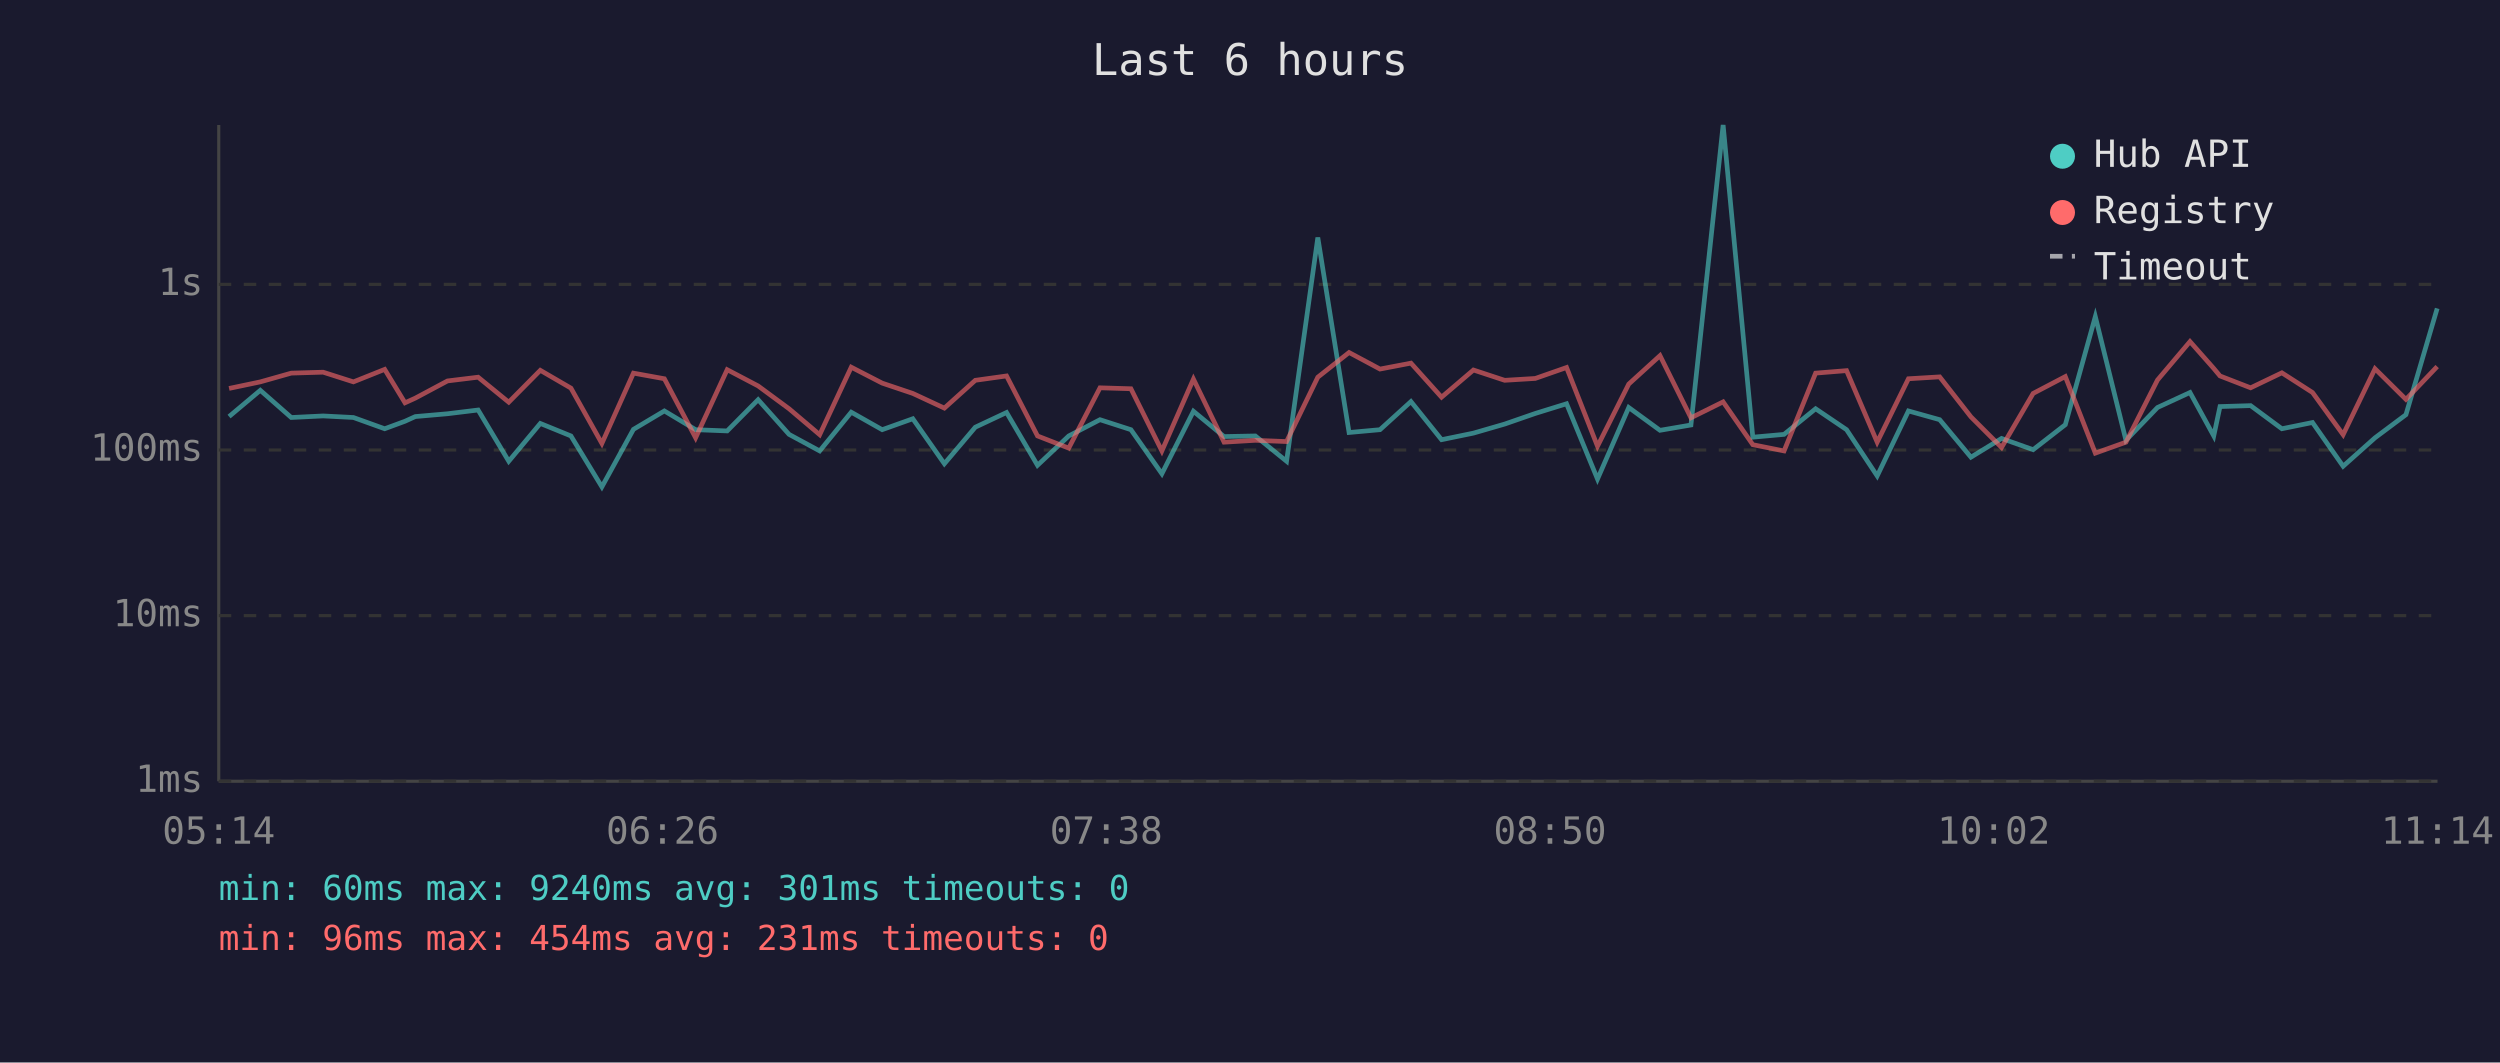
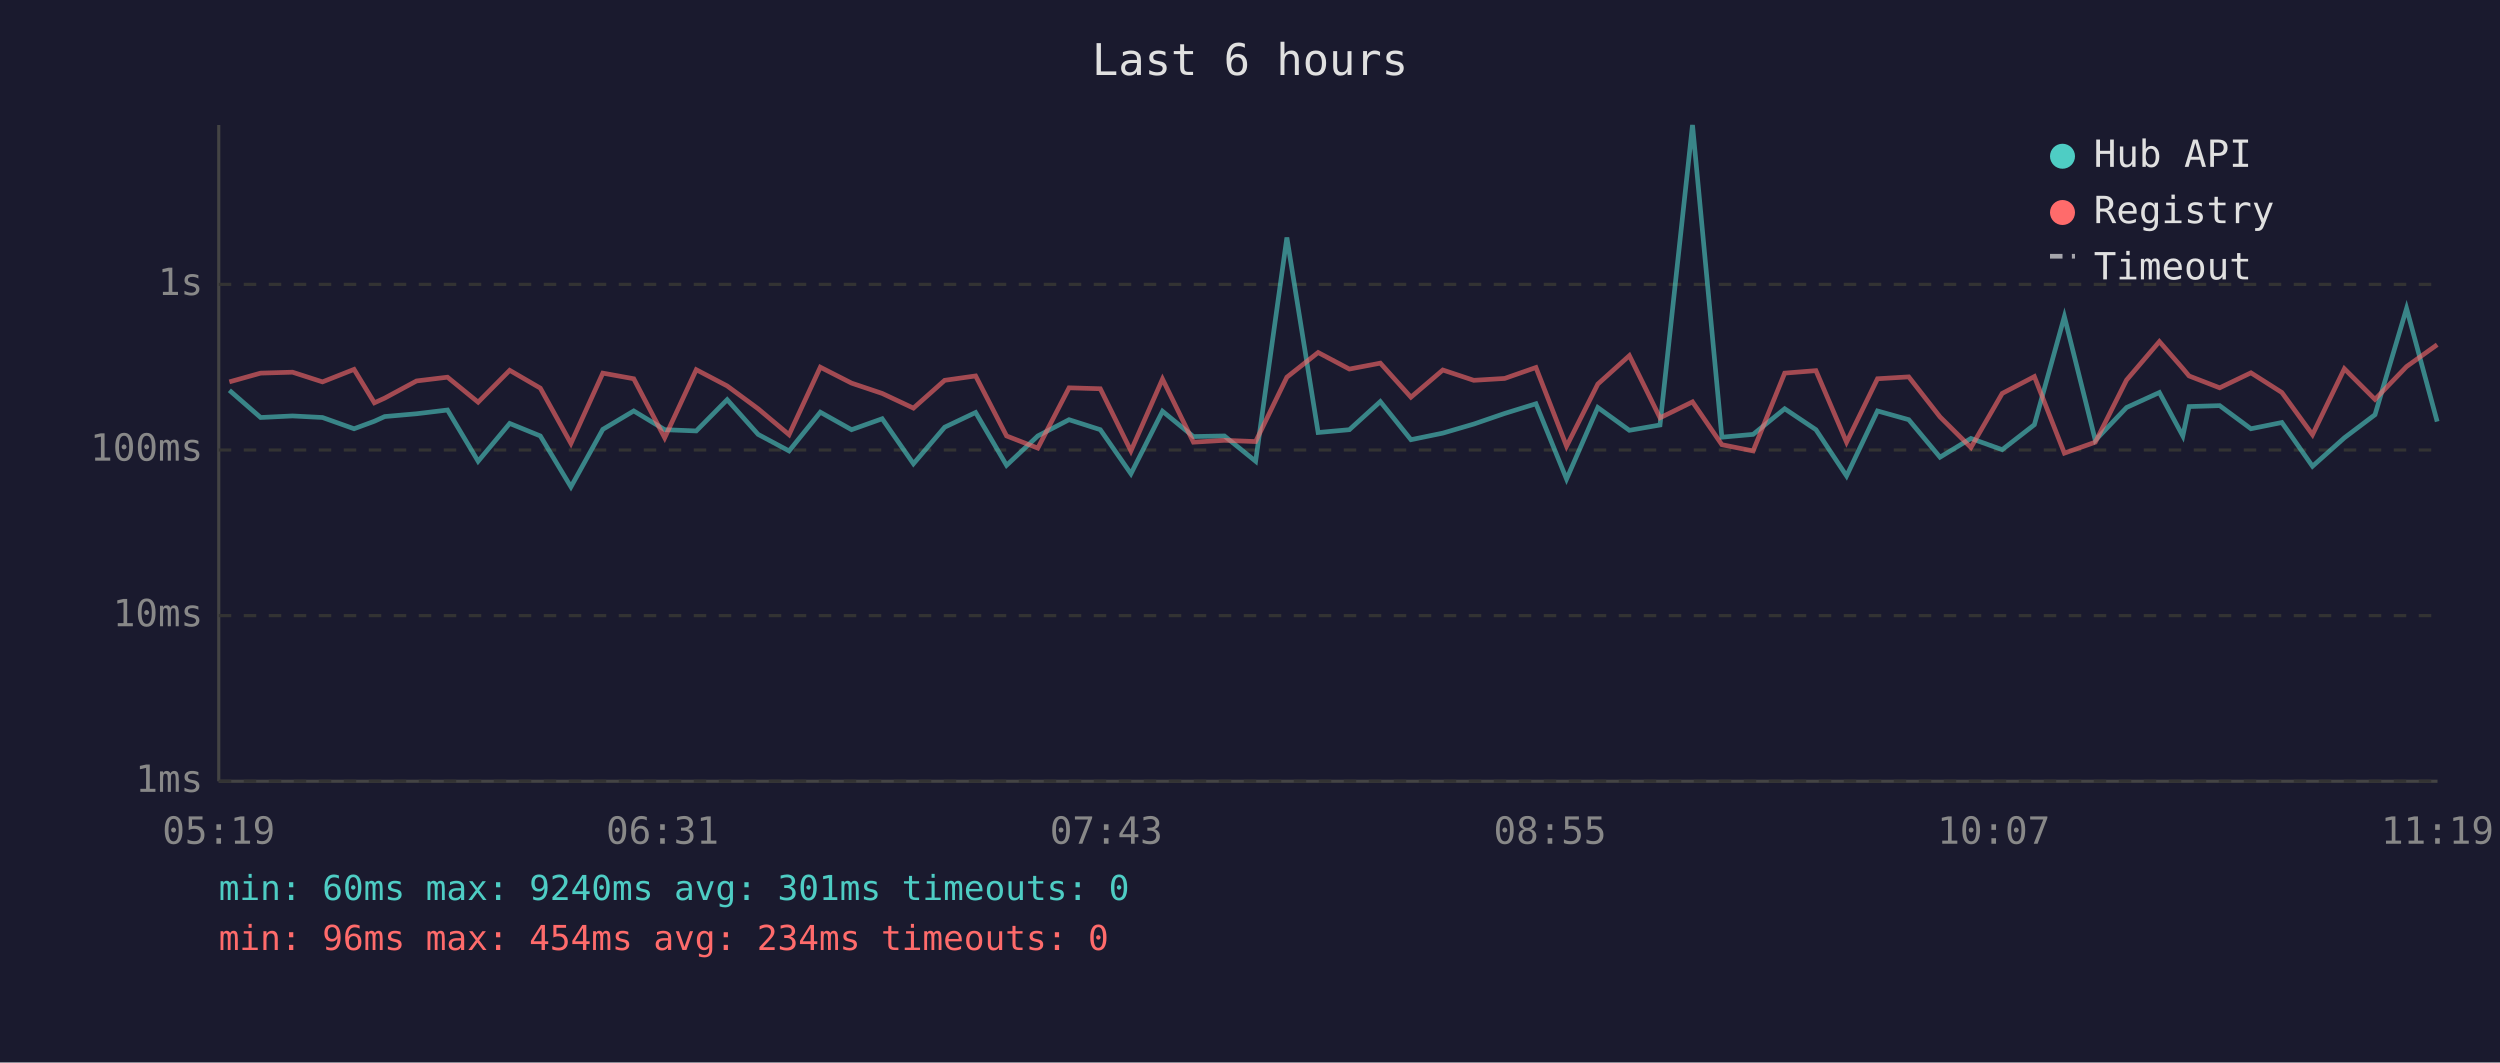
<svg xmlns="http://www.w3.org/2000/svg" viewBox="0 0 800 340" font-family="monospace" font-size="12">
  <rect width="800" height="340" fill="#1a1a2e" />
  <text x="400" y="24" fill="#e0e0e0" font-size="14" text-anchor="middle">Last 6 hours</text>
  <line x1="70" y1="40" x2="70" y2="250" stroke="#444" stroke-width="1" />
  <line x1="70" y1="250" x2="780" y2="250" stroke="#444" stroke-width="1" />
  <line x1="70" y1="250" x2="780" y2="250" stroke="#333" stroke-width="1" stroke-dasharray="4" />
  <text x="65" y="250" fill="#888" text-anchor="end" dominant-baseline="middle">1ms</text>
  <line x1="70" y1="197" x2="780" y2="197" stroke="#333" stroke-width="1" stroke-dasharray="4" />
  <text x="65" y="197" fill="#888" text-anchor="end" dominant-baseline="middle">10ms</text>
  <line x1="70" y1="144" x2="780" y2="144" stroke="#333" stroke-width="1" stroke-dasharray="4" />
  <text x="65" y="144" fill="#888" text-anchor="end" dominant-baseline="middle">100ms</text>
  <line x1="70" y1="91" x2="780" y2="91" stroke="#333" stroke-width="1" stroke-dasharray="4" />
  <text x="65" y="91" fill="#888" text-anchor="end" dominant-baseline="middle">1s</text>
-   <text x="70" y="270" fill="#888" text-anchor="middle">05:14</text>
-   <text x="212" y="270" fill="#888" text-anchor="middle">06:26</text>
-   <text x="354" y="270" fill="#888" text-anchor="middle">07:38</text>
-   <text x="496" y="270" fill="#888" text-anchor="middle">08:50</text>
-   <text x="638" y="270" fill="#888" text-anchor="middle">10:02</text>
-   <text x="780" y="270" fill="#888" text-anchor="middle">11:14</text>
-   <polyline points="73.3,133.3 83.3,124.9 93.2,133.6 103.4,133.1 113.1,133.6 123.1,137.2 129.6,134.8 132.9,133.3 143.2,132.4 153.0,131.2 162.8,147.6 172.9,135.5 182.7,139.5 192.6,155.8 202.7,137.4 212.6,131.5 222.6,137.5 232.7,137.9 242.6,127.9 252.5,139.0 262.3,144.3 272.4,131.9 282.3,137.5 292.1,134.0 302.2,148.4 312.1,136.7 322.1,132.0 332.0,148.9 342.0,139.5 352.0,134.3 361.9,137.5 371.8,151.6 381.9,131.6 391.7,139.7 401.7,139.5 411.7,147.6 421.7,76.0 431.7,138.4 441.6,137.5 451.5,128.5 461.3,140.7 471.5,138.6 481.5,135.7 491.3,132.3 501.3,129.2 511.2,153.3 521.2,130.4 531.2,137.7 541.1,136.0 551.4,40.0 560.9,139.9 570.9,139.0 581.0,130.8 590.9,137.5 600.7,152.3 610.7,131.5 620.7,134.3 630.7,146.3 640.5,140.3 650.6,143.9 660.9,135.9 670.5,101.3 680.3,140.9 690.4,130.4 700.8,125.6 708.4,139.5 710.4,130.1 720.2,129.8 730.2,137.2 740.0,135.2 749.8,149.2 760.0,140.1 769.9,132.7 779.9,98.7" fill="none" stroke="#4ecdc4" stroke-width="1.5" opacity="0.6" />
-   <polyline points="73.3,124.3 83.3,122.2 93.2,119.4 103.4,119.1 113.1,122.2 123.1,118.2 129.6,128.9 132.9,127.4 143.2,121.9 153.0,120.7 162.8,128.7 172.9,118.5 182.7,124.2 192.6,141.9 202.7,119.4 212.6,121.2 222.6,140.1 232.7,118.3 242.6,123.5 252.5,130.8 262.3,139.1 272.4,117.5 282.3,122.6 292.1,125.9 302.2,130.6 312.1,121.7 322.1,120.3 332.0,139.5 342.0,143.4 352.0,124.1 361.9,124.4 371.8,144.3 381.9,121.3 391.7,141.5 401.7,140.9 411.7,141.3 421.7,120.7 431.7,112.8 441.6,118.1 451.5,116.2 461.3,127.1 471.5,118.4 481.5,121.7 491.3,121.1 501.3,117.6 511.2,142.8 521.2,122.9 531.2,113.8 541.1,133.7 551.4,128.6 560.9,142.3 570.9,144.3 581.0,119.4 590.9,118.6 600.7,141.5 610.7,121.2 620.7,120.6 630.7,133.4 640.5,143.2 650.6,125.9 660.9,120.5 670.5,145.0 680.3,141.5 690.4,121.6 700.8,109.3 708.4,117.9 710.4,120.3 720.2,124.1 730.2,119.3 740.0,125.6 749.8,139.1 760.0,118.0 769.9,127.8 779.9,117.3" fill="none" stroke="#ff6b6b" stroke-width="1.5" opacity="0.6" />
+   <text x="70" y="270" fill="#888" text-anchor="middle">05:19</text>
+   <text x="212" y="270" fill="#888" text-anchor="middle">06:31</text>
+   <text x="354" y="270" fill="#888" text-anchor="middle">07:43</text>
+   <text x="496" y="270" fill="#888" text-anchor="middle">08:55</text>
+   <text x="638" y="270" fill="#888" text-anchor="middle">10:07</text>
+   <text x="780" y="270" fill="#888" text-anchor="middle">11:19</text>
+   <polyline points="73.4,124.9 83.4,133.6 93.6,133.1 103.2,133.6 113.3,137.2 119.8,134.8 123.1,133.3 133.3,132.4 143.2,131.2 153.0,147.6 163.1,135.5 172.9,139.5 182.7,155.8 192.9,137.4 202.8,131.5 212.7,137.5 222.8,137.9 232.7,127.9 242.6,139.0 252.5,144.3 262.5,131.9 272.5,137.5 282.3,134.0 292.3,148.4 302.3,136.7 312.2,132.0 322.1,148.9 332.1,139.5 342.1,134.3 352.1,137.5 361.9,151.6 372.0,131.6 381.9,139.7 391.8,139.5 401.8,147.6 411.8,76.0 421.8,138.4 431.8,137.5 441.7,128.5 451.5,140.7 461.7,138.6 471.6,135.7 481.5,132.3 491.5,129.2 501.3,153.3 511.3,130.4 521.4,137.7 531.2,136.0 541.6,40.0 551.0,139.9 561.0,139.0 571.1,130.8 581.1,137.5 590.9,152.3 600.8,131.5 610.8,134.3 620.8,146.3 630.7,140.3 640.7,143.9 651.0,135.9 660.6,101.3 670.5,140.9 680.5,130.4 691.0,125.6 698.5,139.5 700.5,130.1 710.3,129.8 720.3,137.2 730.2,135.2 740.0,149.2 750.2,140.1 760.0,132.7 770.1,98.7 779.9,134.9" fill="none" stroke="#4ecdc4" stroke-width="1.5" opacity="0.6" />
+   <polyline points="73.4,122.2 83.4,119.4 93.6,119.1 103.2,122.2 113.3,118.2 119.8,128.9 123.1,127.4 133.3,121.9 143.2,120.7 153.0,128.7 163.1,118.5 172.9,124.2 182.7,141.9 192.9,119.4 202.8,121.2 212.7,140.1 222.8,118.3 232.7,123.5 242.6,130.8 252.5,139.1 262.5,117.5 272.5,122.6 282.3,125.9 292.3,130.6 302.3,121.7 312.2,120.3 322.1,139.5 332.1,143.4 342.1,124.1 352.1,124.4 361.9,144.3 372.0,121.3 381.9,141.5 391.8,140.9 401.8,141.3 411.8,120.7 421.8,112.8 431.8,118.1 441.7,116.2 451.5,127.1 461.7,118.4 471.6,121.7 481.5,121.1 491.5,117.6 501.3,142.8 511.3,122.9 521.4,113.8 531.2,133.7 541.6,128.6 551.0,142.3 561.0,144.3 571.1,119.4 581.1,118.6 590.9,141.5 600.8,121.2 610.8,120.6 620.8,133.4 630.7,143.2 640.7,125.9 651.0,120.5 660.6,145.0 670.5,141.5 680.5,121.6 691.0,109.3 698.5,117.9 700.5,120.3 710.3,124.1 720.3,119.3 730.2,125.6 740.0,139.1 750.2,118.0 760.0,127.8 770.1,117.3 779.9,110.3" fill="none" stroke="#ff6b6b" stroke-width="1.5" opacity="0.6" />
  <circle cx="660" cy="50" r="4" fill="#4ecdc4" />
  <text x="670" y="50" fill="#e0e0e0" dominant-baseline="middle">Hub API</text>
  <circle cx="660" cy="68" r="4" fill="#ff6b6b" />
  <text x="670" y="68" fill="#e0e0e0" dominant-baseline="middle">Registry</text>
  <line x1="656" y1="82" x2="664" y2="82" stroke="#e0e0e0" stroke-width="1.5" stroke-dasharray="4,3" opacity="0.7" />
  <text x="670" y="86" fill="#e0e0e0" dominant-baseline="middle">Timeout</text>
  <text x="70" y="288" fill="#4ecdc4" font-size="11">min: 60ms  max: 9240ms  avg: 301ms  timeouts: 0</text>
-   <text x="70" y="304" fill="#ff6b6b" font-size="11">min: 96ms  max: 454ms  avg: 231ms  timeouts: 0</text>
+   <text x="70" y="304" fill="#ff6b6b" font-size="11">min: 96ms  max: 454ms  avg: 234ms  timeouts: 0</text>
</svg>
